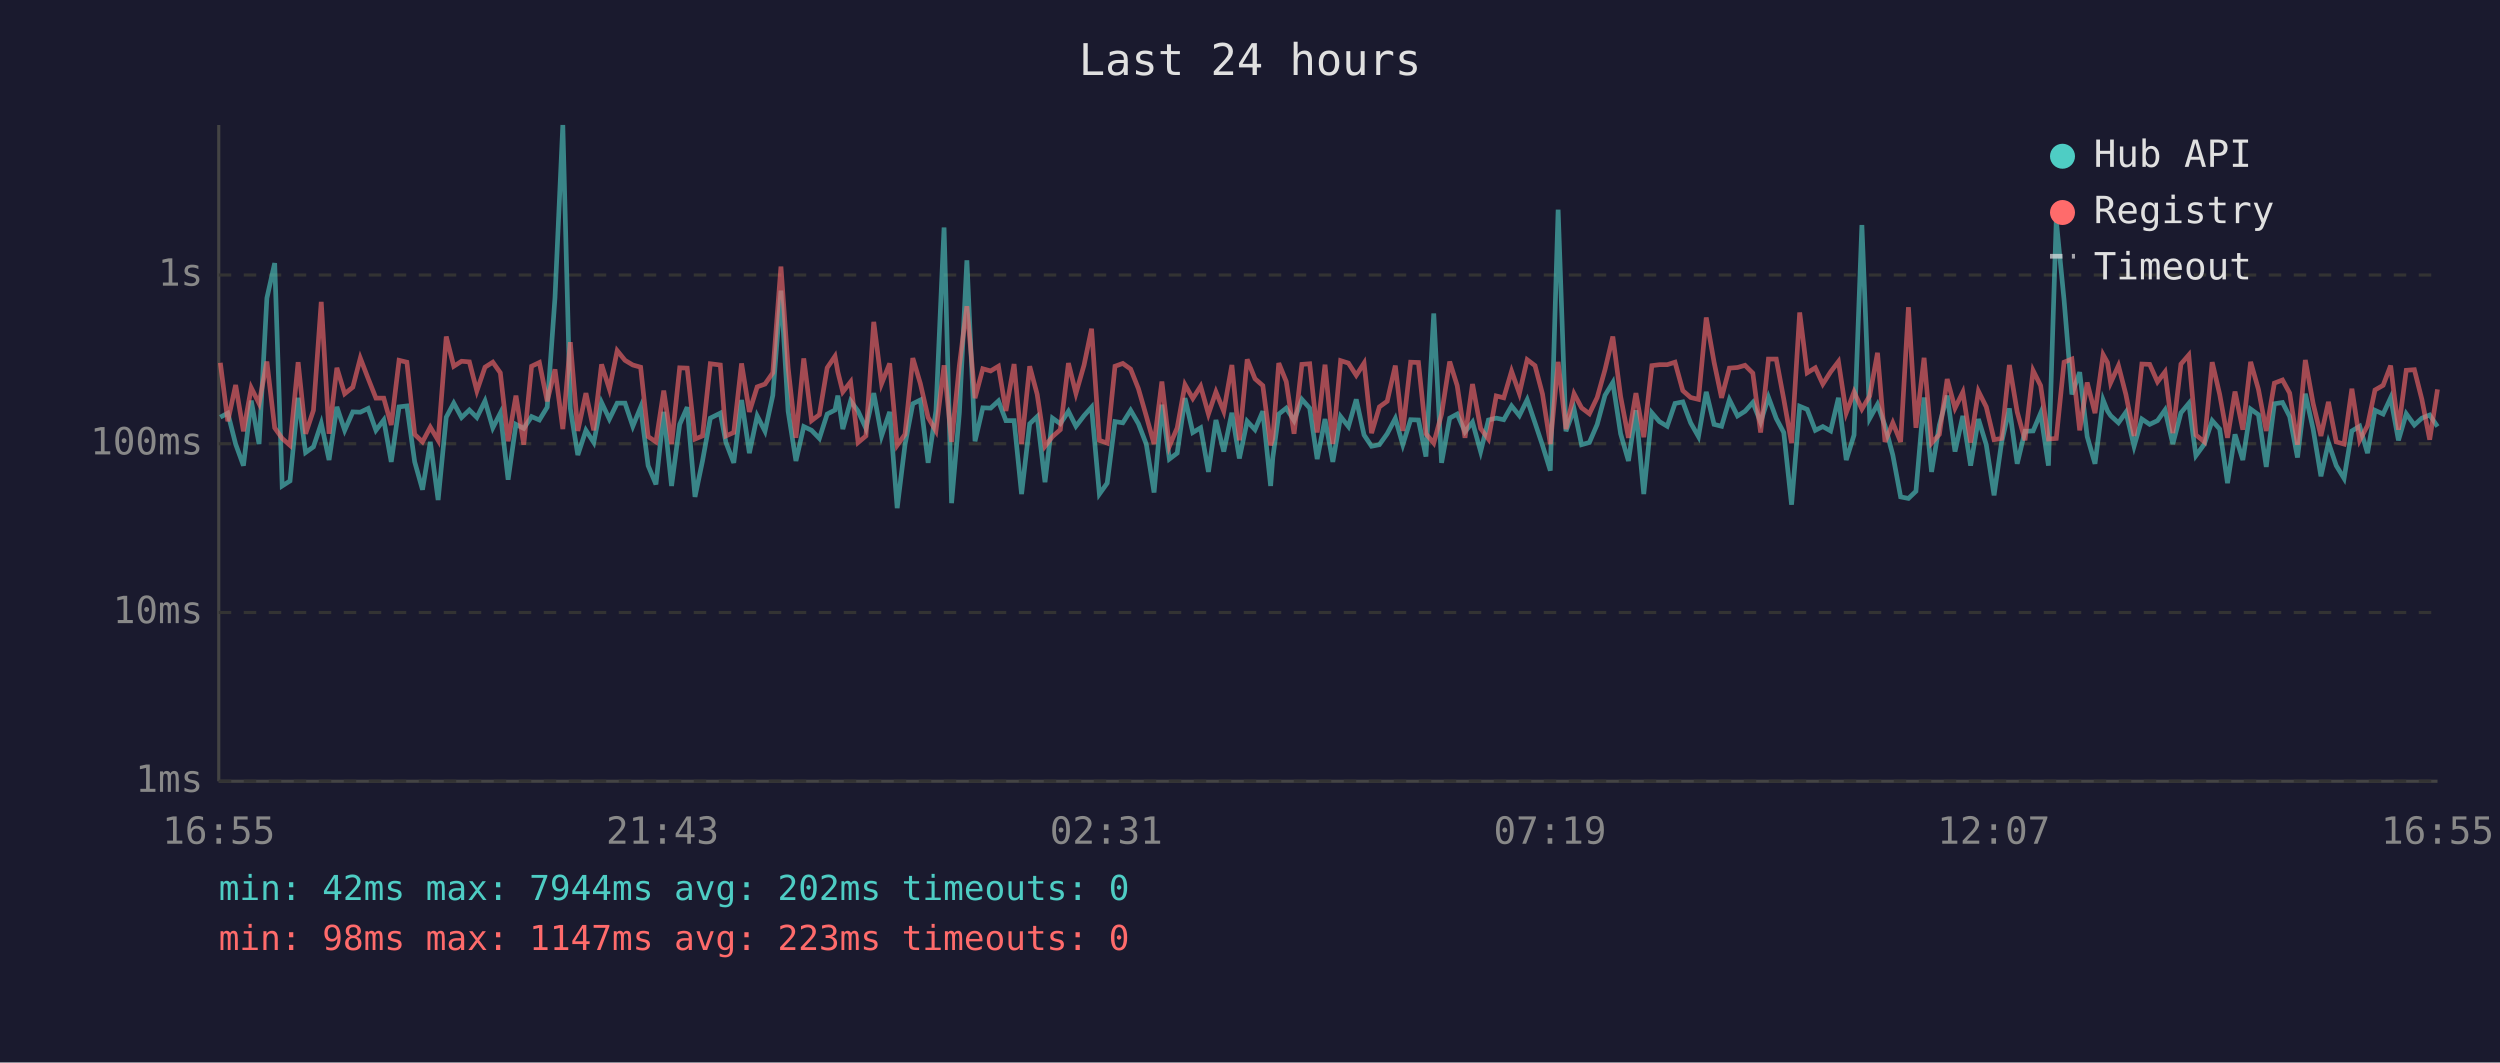
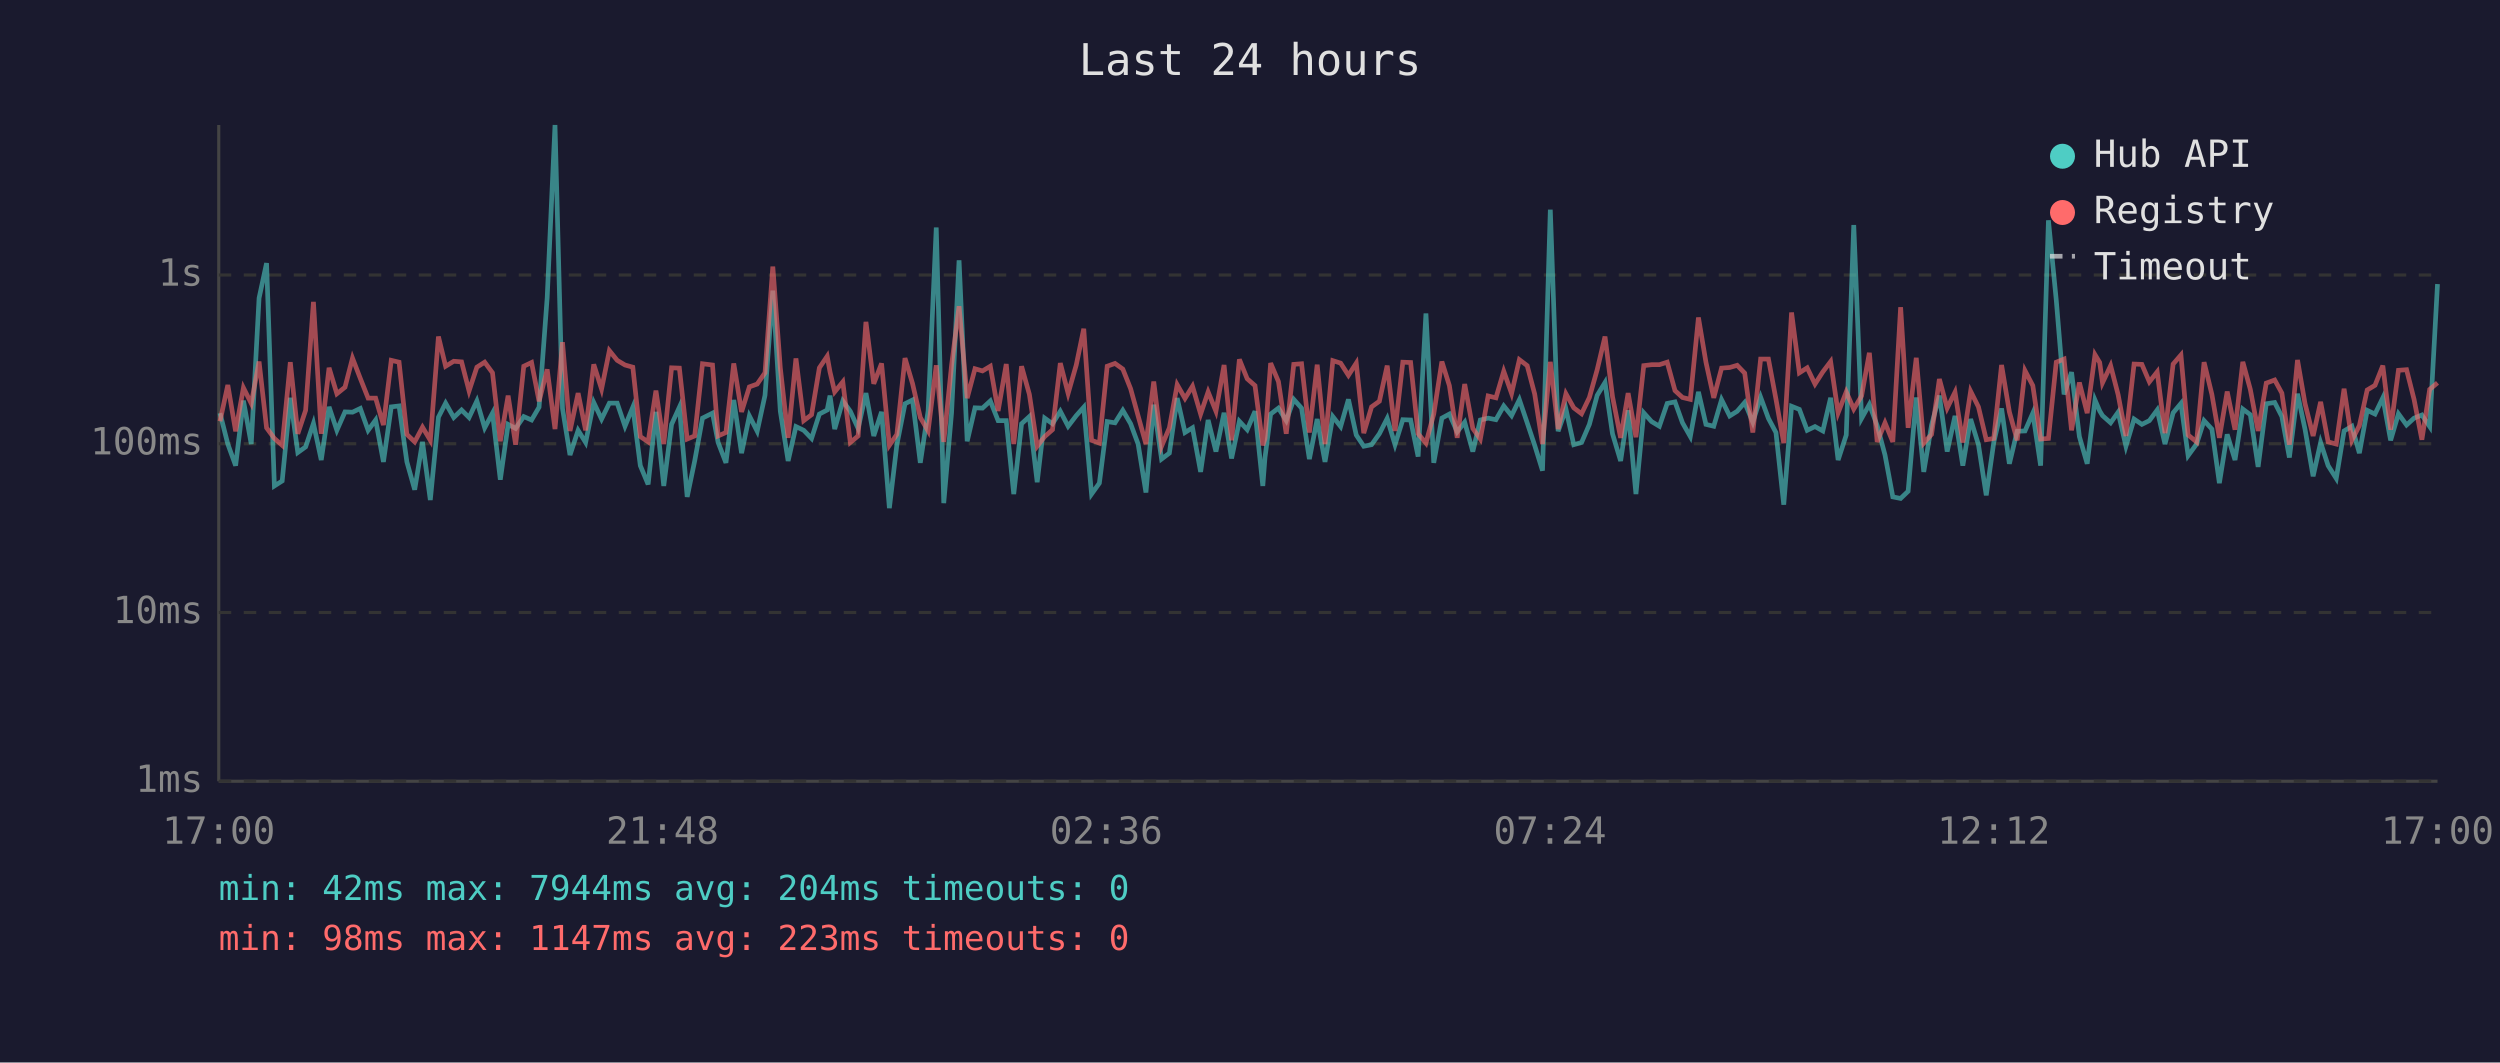
<svg xmlns="http://www.w3.org/2000/svg" viewBox="0 0 800 340" font-family="monospace" font-size="12">
  <rect width="800" height="340" fill="#1a1a2e" />
  <text x="400" y="24" fill="#e0e0e0" font-size="14" text-anchor="middle">Last 24 hours</text>
  <line x1="70" y1="40" x2="70" y2="250" stroke="#444" stroke-width="1" />
  <line x1="70" y1="250" x2="780" y2="250" stroke="#444" stroke-width="1" />
  <line x1="70" y1="250" x2="780" y2="250" stroke="#333" stroke-width="1" stroke-dasharray="4" />
  <text x="65" y="250" fill="#888" text-anchor="end" dominant-baseline="middle">1ms</text>
  <line x1="70" y1="196" x2="780" y2="196" stroke="#333" stroke-width="1" stroke-dasharray="4" />
  <text x="65" y="196" fill="#888" text-anchor="end" dominant-baseline="middle">10ms</text>
  <line x1="70" y1="142" x2="780" y2="142" stroke="#333" stroke-width="1" stroke-dasharray="4" />
  <text x="65" y="142" fill="#888" text-anchor="end" dominant-baseline="middle">100ms</text>
  <line x1="70" y1="88" x2="780" y2="88" stroke="#333" stroke-width="1" stroke-dasharray="4" />
  <text x="65" y="88" fill="#888" text-anchor="end" dominant-baseline="middle">1s</text>
-   <text x="70" y="270" fill="#888" text-anchor="middle">16:55</text>
-   <text x="212" y="270" fill="#888" text-anchor="middle">21:43</text>
-   <text x="354" y="270" fill="#888" text-anchor="middle">02:31</text>
-   <text x="496" y="270" fill="#888" text-anchor="middle">07:19</text>
-   <text x="638" y="270" fill="#888" text-anchor="middle">12:07</text>
-   <text x="780" y="270" fill="#888" text-anchor="middle">16:55</text>
-   <polyline points="70.5,133.5 72.9,132.2 75.4,142.1 77.9,149.0 80.4,128.2 82.9,142.1 85.4,95.4 87.9,84.2 90.3,155.5 92.8,153.9 95.4,127.3 97.8,144.8 100.3,143.0 102.8,135.5 105.3,147.2 107.8,130.2 110.3,137.7 112.9,131.8 115.3,131.9 117.8,130.7 120.3,137.7 122.8,134.4 125.2,147.8 127.7,130.2 130.2,129.9 132.7,147.8 135.2,156.7 137.7,141.4 140.2,160.0 142.8,133.5 145.2,129.0 147.7,133.6 150.2,131.2 152.6,133.6 155.2,128.3 157.7,136.9 160.1,132.2 162.6,153.5 165.1,135.8 167.6,137.1 170.1,133.3 172.6,134.4 175.1,130.3 177.6,95.2 180.1,40.0 182.5,130.7 184.9,145.6 187.5,137.7 190.0,141.6 192.5,128.8 195.0,134.1 197.5,129.0 200.0,129.0 202.5,136.4 205.0,130.3 207.4,149.0 209.9,155.0 212.4,131.8 214.9,155.5 217.5,135.8 219.9,130.3 222.4,159.0 224.8,147.5 227.3,133.8 230.5,132.2 232.3,141.6 234.8,148.1 237.3,128.0 239.8,145.0 242.3,133.1 244.8,138.0 247.3,126.5 249.9,93.0 252.2,131.6 254.7,147.5 257.2,136.5 259.7,137.7 262.2,140.3 264.7,132.5 267.2,131.2 268.1,126.6 269.7,137.3 272.2,128.3 274.6,131.6 277.1,137.1 279.6,125.8 282.1,139.5 284.7,131.8 287.1,162.6 289.6,142.3 292.1,129.2 294.5,128.0 297.0,148.1 299.5,131.5 302.1,72.8 304.5,161.0 307.0,132.1 309.4,83.3 312.0,141.2 314.5,130.5 317.0,130.6 319.5,128.3 321.9,134.6 324.5,134.6 326.9,158.1 329.5,135.6 331.9,133.3 334.4,154.3 336.8,133.8 339.3,135.6 341.9,131.6 344.3,136.4 346.9,133.0 349.3,130.3 351.8,158.1 354.3,154.6 356.8,134.9 359.3,135.3 361.8,131.3 364.3,135.6 366.8,142.1 369.3,157.6 371.8,129.5 374.2,146.9 376.7,145.0 379.2,127.4 381.7,138.4 384.2,136.9 386.7,151.0 389.1,134.4 391.6,144.5 394.2,132.1 396.6,146.7 399.1,134.8 401.6,137.5 404.1,131.6 406.6,155.5 407.3,146.4 409.2,132.5 411.6,130.6 414.1,134.6 416.6,127.8 419.1,130.6 421.5,146.9 424.0,134.1 426.5,147.8 429.0,133.3 431.5,136.5 434.0,127.8 436.5,139.2 438.9,142.8 441.4,142.3 443.9,138.8 446.5,133.9 448.9,142.3 451.4,134.3 453.9,134.4 456.3,146.1 458.8,100.3 461.3,148.1 463.9,133.8 466.3,132.5 468.8,138.2 471.2,135.1 473.8,144.5 476.3,134.4 478.8,133.8 481.2,134.3 483.7,129.9 486.2,133.0 488.7,127.9 491.2,135.3 493.6,142.5 496.1,150.6 498.6,67.1 501.1,138.0 503.7,130.9 506.1,142.3 508.6,141.6 511.1,135.8 513.6,126.5 516.1,122.4 518.6,138.8 521.1,147.5 523.5,131.3 526.0,158.1 528.6,132.1 531.0,134.9 533.5,136.4 536.0,129.1 538.5,128.6 541.0,135.3 543.5,139.7 546.0,125.4 548.5,135.8 550.9,136.4 553.4,127.9 556.0,133.1 558.4,131.6 560.9,128.8 563.4,135.1 565.9,127.1 568.4,133.9 570.8,138.4 573.3,161.5 575.9,130.0 578.3,131.0 580.9,137.7 583.3,136.5 585.8,137.9 588.3,127.3 590.8,147.2 593.3,139.2 595.8,72.0 598.3,133.9 600.8,129.4 603.2,136.2 605.7,145.6 608.2,159.0 610.7,159.5 613.1,157.2 615.7,127.2 618.1,151.0 620.6,136.0 623.1,126.6 625.6,144.5 628.1,133.1 630.6,149.0 633.1,134.1 635.6,142.3 638.1,158.5 640.5,141.6 643.0,130.7 645.5,148.4 648.0,138.0 650.6,137.9 653.0,132.2 655.5,149.0 658.0,70.5 660.5,96.0 663.0,126.2 665.5,119.1 667.9,139.7 670.4,148.4 673.0,128.0 674.4,131.5 675.4,133.0 677.9,135.3 680.3,131.9 682.9,142.8 685.4,134.1 687.9,135.8 690.4,134.6 692.8,131.2 695.3,142.1 697.9,132.1 700.4,129.1 702.7,145.8 705.4,142.1 707.9,134.6 710.3,137.3 712.8,154.6 715.2,139.0 717.7,147.2 720.2,130.9 722.7,132.7 725.2,149.4 727.8,129.2 730.4,128.8 732.7,133.3 735.2,146.4 737.7,126.0 740.2,137.3 742.7,152.4 745.1,141.6 747.6,149.0 750.1,153.1 752.6,137.9 755.1,136.4 757.6,145.0 760.0,131.3 762.6,132.5 765.0,127.3 767.5,140.9 770.0,132.4 772.6,136.0 775.0,133.8 777.5,132.8 780.0,136.5" fill="none" stroke="#4ecdc4" stroke-width="1.5" opacity="0.6" />
-   <polyline points="70.5,116.1 72.9,134.8 75.4,123.2 77.9,138.0 80.4,124.1 82.9,129.1 85.4,115.7 87.9,136.9 90.3,140.3 92.8,142.5 95.4,115.9 97.8,138.8 100.3,131.3 102.8,96.6 105.3,138.8 107.8,117.7 110.3,126.0 112.9,123.9 115.3,114.6 117.8,121.1 120.3,127.4 122.8,127.4 125.2,136.0 127.7,115.3 130.2,115.9 132.7,139.0 135.2,141.4 137.7,136.7 140.2,140.9 142.8,107.7 145.2,117.2 147.7,115.6 150.2,115.8 152.6,125.1 155.2,117.5 157.7,115.9 160.1,119.3 162.6,141.2 165.1,126.6 167.6,142.3 170.1,117.2 172.6,116.0 175.1,128.4 177.6,118.2 180.1,137.3 182.5,109.5 184.9,137.9 187.5,125.8 190.0,137.7 192.5,116.6 195.0,124.5 197.5,112.2 200.0,115.3 202.5,116.8 205.0,117.5 207.4,139.7 209.9,141.4 212.4,125.0 214.9,142.1 217.5,117.7 219.9,117.8 222.4,140.5 224.8,139.5 227.3,116.4 230.5,116.8 232.3,139.5 234.8,138.4 237.3,116.3 239.8,131.8 242.3,123.8 244.8,122.9 247.3,119.3 249.9,85.3 252.2,117.7 254.7,140.1 257.2,114.7 259.7,134.6 262.2,132.7 264.7,117.7 267.2,114.0 268.1,119.0 269.7,125.4 272.2,122.2 274.6,141.6 277.1,139.5 279.6,103.0 282.1,122.8 284.7,116.3 287.1,142.5 289.6,139.0 292.1,114.6 294.5,122.7 297.0,133.6 299.5,137.9 302.1,116.9 304.5,141.4 307.0,116.9 309.4,98.0 312.0,127.4 314.5,118.0 317.0,118.7 319.5,117.2 321.9,131.5 324.5,116.5 326.9,142.1 329.5,117.2 331.9,126.2 334.4,142.8 336.8,139.7 339.3,137.5 341.9,116.2 344.3,125.9 346.9,116.8 349.3,105.2 351.8,140.9 354.3,141.8 356.8,117.2 359.3,116.3 361.8,118.1 364.3,124.4 366.8,133.1 369.3,142.1 371.8,122.1 374.2,142.8 376.7,136.9 379.2,123.1 381.7,127.5 384.2,123.6 386.7,132.5 389.1,125.4 391.6,131.6 394.2,116.8 396.6,140.9 399.1,115.0 401.6,121.2 404.1,123.4 406.6,142.5 407.3,140.3 409.2,116.2 411.6,122.1 414.1,138.8 416.6,116.6 419.1,116.4 421.5,138.4 424.0,116.7 426.5,142.1 429.0,115.4 431.5,116.2 434.0,120.1 436.5,116.2 438.9,138.6 441.4,130.2 443.9,128.4 446.5,117.0 448.9,137.9 451.4,115.9 453.9,116.0 456.3,138.8 458.8,141.8 461.3,132.5 463.9,115.7 466.3,123.4 468.8,140.1 471.2,122.9 473.8,137.1 476.3,140.5 478.8,126.7 481.2,127.3 483.7,118.8 486.2,125.9 488.7,115.1 491.2,117.0 493.6,126.1 496.1,142.1 498.6,115.8 501.1,137.3 503.7,126.0 506.1,130.5 508.6,132.4 511.1,127.2 513.6,118.3 516.1,107.7 518.6,126.9 521.1,140.1 523.5,125.8 526.0,139.9 528.6,117.0 531.0,116.7 533.5,116.7 536.0,115.9 538.5,125.0 541.0,127.2 543.5,127.8 546.0,101.6 548.5,115.9 550.9,127.3 553.4,117.8 556.0,117.6 558.4,116.9 560.9,119.4 563.4,138.4 565.9,114.9 568.4,114.9 570.8,127.7 573.3,141.8 575.9,100.0 578.3,119.3 580.9,117.7 583.3,122.9 585.8,119.0 588.3,115.7 590.8,132.1 593.3,125.4 595.8,130.9 598.3,126.7 600.8,112.9 603.2,141.4 605.7,135.3 608.2,141.4 610.7,98.3 613.1,136.9 615.7,114.5 618.1,141.8 620.6,139.0 623.1,121.3 625.6,130.6 628.1,125.5 630.6,141.6 633.1,125.2 635.6,130.2 638.1,140.7 640.5,140.3 643.0,116.8 645.5,131.8 648.0,140.9 650.6,118.6 653.0,123.4 655.5,140.5 658.0,140.3 660.5,115.9 663.0,114.9 665.5,137.7 667.9,122.4 670.4,132.2 673.0,113.5 674.4,116.0 675.4,122.5 677.9,117.0 680.3,126.3 682.9,139.5 685.4,116.5 687.9,116.6 690.4,122.2 692.8,119.0 695.3,138.6 697.9,116.5 700.4,113.6 702.7,139.2 705.4,141.4 707.9,115.9 710.3,126.2 712.8,140.1 715.2,125.3 717.7,137.5 720.2,115.8 722.7,124.6 725.2,137.9 727.8,122.6 730.4,121.6 732.7,125.8 735.2,142.3 737.7,115.2 740.2,129.1 742.7,139.5 745.1,128.6 747.6,141.4 750.1,142.1 752.6,124.4 755.1,140.9 757.6,136.2 760.0,124.8 762.6,123.3 765.0,117.0 767.5,137.5 770.0,118.5 772.6,118.3 775.0,127.8 777.5,140.7 780.0,124.6" fill="none" stroke="#ff6b6b" stroke-width="1.5" opacity="0.6" />
+   <text x="70" y="270" fill="#888" text-anchor="middle">17:00</text>
+   <text x="212" y="270" fill="#888" text-anchor="middle">21:48</text>
+   <text x="354" y="270" fill="#888" text-anchor="middle">02:36</text>
+   <text x="496" y="270" fill="#888" text-anchor="middle">07:24</text>
+   <text x="638" y="270" fill="#888" text-anchor="middle">12:12</text>
+   <text x="780" y="270" fill="#888" text-anchor="middle">17:00</text>
+   <polyline points="70.4,132.2 72.9,142.1 75.4,149.0 77.9,128.2 80.4,142.1 82.9,95.4 85.3,84.2 87.8,155.5 90.3,153.9 92.9,127.3 95.3,144.8 97.8,143.0 100.3,135.5 102.8,147.2 105.3,130.2 107.8,137.7 110.4,131.8 112.8,131.9 115.3,130.7 117.8,137.7 120.2,134.4 122.7,147.8 125.2,130.2 127.7,129.9 130.2,147.8 132.7,156.7 135.2,141.4 137.7,160.0 140.3,133.5 142.6,129.0 145.2,133.6 147.7,131.2 150.1,133.6 152.6,128.3 155.1,136.9 157.6,132.2 160.1,153.5 162.6,135.8 165.0,137.1 167.6,133.3 170.1,134.4 172.5,130.3 175.1,95.2 177.6,40.0 180.0,130.7 182.4,145.6 185.0,137.7 187.4,141.6 190.0,128.8 192.5,134.1 195.0,129.0 197.5,129.0 200.0,136.4 202.5,130.3 204.9,149.0 207.4,155.0 209.9,131.8 212.4,155.5 214.9,135.8 217.4,130.3 219.9,159.0 222.3,147.5 224.8,133.8 228.0,132.2 229.8,141.6 232.3,148.1 234.8,128.0 237.3,145.0 239.8,133.1 242.3,138.0 244.8,126.5 247.3,93.0 249.7,131.6 252.2,147.5 254.7,136.5 257.2,137.7 259.7,140.3 262.2,132.5 264.7,131.2 265.6,126.6 267.1,137.3 269.7,128.3 272.1,131.6 274.6,137.1 277.1,125.8 279.6,139.5 282.1,131.8 284.6,162.6 287.0,142.3 289.6,129.2 292.0,128.0 294.5,148.1 297.0,131.5 299.6,72.8 302.0,161.0 304.5,132.1 306.9,83.3 309.5,141.2 312.0,130.5 314.4,130.6 316.9,128.3 319.4,134.6 322.0,134.6 324.4,158.1 326.9,135.6 329.4,133.3 331.9,154.3 334.3,133.8 336.8,135.6 339.3,131.6 341.8,136.4 344.4,133.0 346.8,130.3 349.3,158.1 351.8,154.6 354.3,134.9 356.8,135.3 359.3,131.3 361.8,135.6 364.2,142.1 366.7,157.6 369.2,129.5 371.7,146.9 374.2,145.0 376.7,127.4 379.2,138.4 381.6,136.9 384.2,151.0 386.6,134.4 389.1,144.5 391.7,132.1 394.1,146.7 396.6,134.8 399.1,137.5 401.6,131.6 404.1,155.5 404.8,146.4 406.6,132.5 409.1,130.6 411.6,134.6 414.0,127.8 416.5,130.6 419.0,146.9 421.5,134.1 424.0,147.8 426.5,133.3 429.0,136.5 431.5,127.8 434.0,139.2 436.4,142.8 438.9,142.3 441.4,138.8 443.9,133.9 446.4,142.3 448.9,134.3 451.4,134.4 453.8,146.1 456.3,100.3 458.8,148.1 461.4,133.8 463.8,132.5 466.3,138.2 468.7,135.1 471.3,144.5 473.7,134.4 476.2,133.8 478.7,134.3 481.2,129.9 483.7,133.0 486.2,127.9 488.7,135.3 491.1,142.5 493.6,150.6 496.1,67.1 498.6,138.0 501.1,130.9 503.6,142.3 506.1,141.6 508.6,135.8 511.1,126.5 513.6,122.4 516.0,138.8 518.6,147.5 521.0,131.3 523.5,158.1 526.0,132.1 528.5,134.9 531.0,136.4 533.5,129.1 536.0,128.6 538.4,135.3 540.9,139.7 543.5,125.4 545.9,135.8 548.4,136.4 550.9,127.9 553.5,133.1 555.9,131.6 558.3,128.8 560.9,135.1 563.4,127.1 565.9,133.9 568.3,138.4 570.8,161.5 573.3,130.0 575.8,131.0 578.3,137.7 580.8,136.5 583.3,137.9 585.8,127.3 588.2,147.2 590.8,139.2 593.2,72.0 595.7,133.9 598.2,129.4 600.7,136.2 603.2,145.6 605.7,159.0 608.2,159.5 610.6,157.2 613.2,127.2 615.6,151.0 618.1,136.0 620.6,126.6 623.1,144.5 625.6,133.1 628.1,149.0 630.6,134.1 633.1,142.3 635.6,158.5 638.0,141.6 640.5,130.7 643.0,148.4 645.5,138.0 648.0,137.9 650.5,132.2 653.0,149.0 655.5,70.5 658.0,96.0 660.5,126.2 662.9,119.1 665.4,139.7 667.9,148.4 670.4,128.0 671.9,131.5 672.8,133.0 675.4,135.3 677.8,131.9 680.3,142.8 682.9,134.1 685.4,135.8 687.8,134.6 690.3,131.2 692.8,142.1 695.4,132.1 697.9,129.1 700.2,145.8 702.9,142.1 705.3,134.6 707.8,137.3 710.2,154.6 712.7,139.0 715.2,147.2 717.7,130.9 720.1,132.7 722.6,149.4 725.2,129.2 727.9,128.8 730.2,133.3 732.6,146.4 735.2,126.0 737.6,137.3 740.2,152.4 742.6,141.6 745.0,149.0 747.6,153.1 750.1,137.9 752.6,136.4 755.0,145.0 757.5,131.3 760.0,132.5 762.5,127.3 765.0,140.9 767.5,132.4 770.1,136.0 772.5,133.8 775.0,132.8 777.5,136.5 780.0,90.9" fill="none" stroke="#4ecdc4" stroke-width="1.5" opacity="0.6" />
+   <polyline points="70.4,134.8 72.9,123.2 75.4,138.0 77.9,124.1 80.4,129.1 82.9,115.7 85.3,136.9 87.8,140.3 90.3,142.5 92.9,115.9 95.3,138.8 97.8,131.3 100.3,96.6 102.8,138.8 105.3,117.7 107.8,126.0 110.4,123.9 112.8,114.6 115.3,121.1 117.8,127.4 120.2,127.4 122.7,136.0 125.2,115.3 127.7,115.9 130.2,139.0 132.7,141.4 135.2,136.7 137.7,140.9 140.3,107.7 142.6,117.2 145.2,115.6 147.7,115.8 150.1,125.1 152.6,117.5 155.1,115.9 157.6,119.3 160.1,141.2 162.6,126.6 165.0,142.3 167.6,117.2 170.1,116.0 172.5,128.4 175.1,118.2 177.6,137.3 180.0,109.5 182.4,137.9 185.0,125.8 187.4,137.7 190.0,116.6 192.5,124.5 195.0,112.2 197.5,115.3 200.0,116.8 202.5,117.5 204.9,139.7 207.4,141.4 209.9,125.0 212.4,142.1 214.9,117.7 217.4,117.8 219.9,140.5 222.3,139.5 224.8,116.4 228.0,116.8 229.8,139.5 232.3,138.4 234.8,116.3 237.3,131.8 239.8,123.8 242.3,122.9 244.8,119.3 247.3,85.3 249.7,117.7 252.2,140.1 254.7,114.7 257.2,134.6 259.7,132.7 262.2,117.7 264.7,114.0 265.6,119.0 267.1,125.4 269.7,122.2 272.1,141.6 274.6,139.5 277.1,103.0 279.6,122.8 282.1,116.3 284.6,142.5 287.0,139.0 289.6,114.6 292.0,122.7 294.5,133.6 297.0,137.9 299.6,116.9 302.0,141.4 304.5,116.9 306.9,98.0 309.5,127.4 312.0,118.0 314.4,118.7 316.9,117.2 319.4,131.5 322.0,116.5 324.4,142.1 326.9,117.2 329.4,126.2 331.9,142.8 334.3,139.7 336.8,137.5 339.3,116.2 341.8,125.9 344.4,116.8 346.8,105.2 349.3,140.9 351.8,141.8 354.3,117.2 356.8,116.3 359.3,118.1 361.8,124.4 364.2,133.1 366.7,142.1 369.2,122.1 371.7,142.8 374.2,136.9 376.7,123.1 379.2,127.5 381.6,123.6 384.2,132.5 386.6,125.4 389.1,131.6 391.7,116.8 394.1,140.9 396.6,115.0 399.1,121.2 401.6,123.4 404.1,142.5 404.8,140.3 406.6,116.2 409.1,122.1 411.6,138.8 414.0,116.6 416.5,116.4 419.0,138.4 421.5,116.7 424.0,142.1 426.5,115.4 429.0,116.2 431.5,120.1 434.0,116.2 436.4,138.6 438.9,130.2 441.4,128.4 443.9,117.0 446.4,137.9 448.9,115.9 451.4,116.0 453.8,138.8 456.3,141.8 458.8,132.5 461.4,115.7 463.8,123.4 466.3,140.1 468.7,122.9 471.3,137.1 473.7,140.5 476.2,126.7 478.7,127.3 481.2,118.8 483.7,125.9 486.2,115.1 488.7,117.0 491.1,126.1 493.6,142.1 496.1,115.8 498.6,137.3 501.1,126.0 503.6,130.5 506.1,132.4 508.6,127.2 511.1,118.3 513.6,107.7 516.0,126.9 518.6,140.1 521.0,125.8 523.5,139.9 526.0,117.0 528.5,116.7 531.0,116.7 533.5,115.9 536.0,125.0 538.4,127.2 540.9,127.8 543.5,101.6 545.9,115.9 548.4,127.3 550.9,117.8 553.5,117.6 555.9,116.9 558.3,119.4 560.9,138.4 563.4,114.9 565.9,114.9 568.3,127.7 570.8,141.8 573.3,100.0 575.8,119.3 578.3,117.7 580.8,122.9 583.3,119.0 585.8,115.7 588.2,132.1 590.8,125.4 593.2,130.9 595.7,126.7 598.2,112.9 600.7,141.4 603.2,135.3 605.7,141.4 608.2,98.3 610.6,136.9 613.2,114.5 615.6,141.8 618.1,139.0 620.6,121.3 623.1,130.6 625.6,125.5 628.1,141.6 630.6,125.2 633.1,130.2 635.6,140.7 638.0,140.3 640.5,116.8 643.0,131.8 645.5,140.9 648.0,118.6 650.5,123.4 653.0,140.5 655.5,140.3 658.0,115.9 660.5,114.9 662.9,137.7 665.4,122.4 667.9,132.2 670.4,113.5 671.9,116.0 672.8,122.5 675.4,117.0 677.8,126.3 680.3,139.5 682.9,116.5 685.4,116.6 687.8,122.2 690.3,119.0 692.8,138.6 695.4,116.5 697.9,113.6 700.2,139.2 702.9,141.4 705.3,115.9 707.8,126.2 710.2,140.1 712.7,125.3 715.2,137.5 717.7,115.8 720.1,124.6 722.6,137.9 725.2,122.6 727.9,121.6 730.2,125.8 732.6,142.3 735.2,115.2 737.6,129.1 740.2,139.5 742.6,128.6 745.0,141.4 747.6,142.1 750.1,124.4 752.6,140.9 755.0,136.2 757.5,124.8 760.0,123.3 762.5,117.0 765.0,137.5 767.5,118.5 770.1,118.3 772.5,127.8 775.0,140.7 777.5,124.6 780.0,122.5" fill="none" stroke="#ff6b6b" stroke-width="1.5" opacity="0.6" />
  <circle cx="660" cy="50" r="4" fill="#4ecdc4" />
  <text x="670" y="50" fill="#e0e0e0" dominant-baseline="middle">Hub API</text>
  <circle cx="660" cy="68" r="4" fill="#ff6b6b" />
  <text x="670" y="68" fill="#e0e0e0" dominant-baseline="middle">Registry</text>
  <line x1="656" y1="82" x2="664" y2="82" stroke="#e0e0e0" stroke-width="1.5" stroke-dasharray="4,3" opacity="0.7" />
  <text x="670" y="86" fill="#e0e0e0" dominant-baseline="middle">Timeout</text>
-   <text x="70" y="288" fill="#4ecdc4" font-size="11">min: 42ms  max: 7944ms  avg: 202ms  timeouts: 0</text>
+   <text x="70" y="288" fill="#4ecdc4" font-size="11">min: 42ms  max: 7944ms  avg: 204ms  timeouts: 0</text>
  <text x="70" y="304" fill="#ff6b6b" font-size="11">min: 98ms  max: 1147ms  avg: 223ms  timeouts: 0</text>
</svg>
